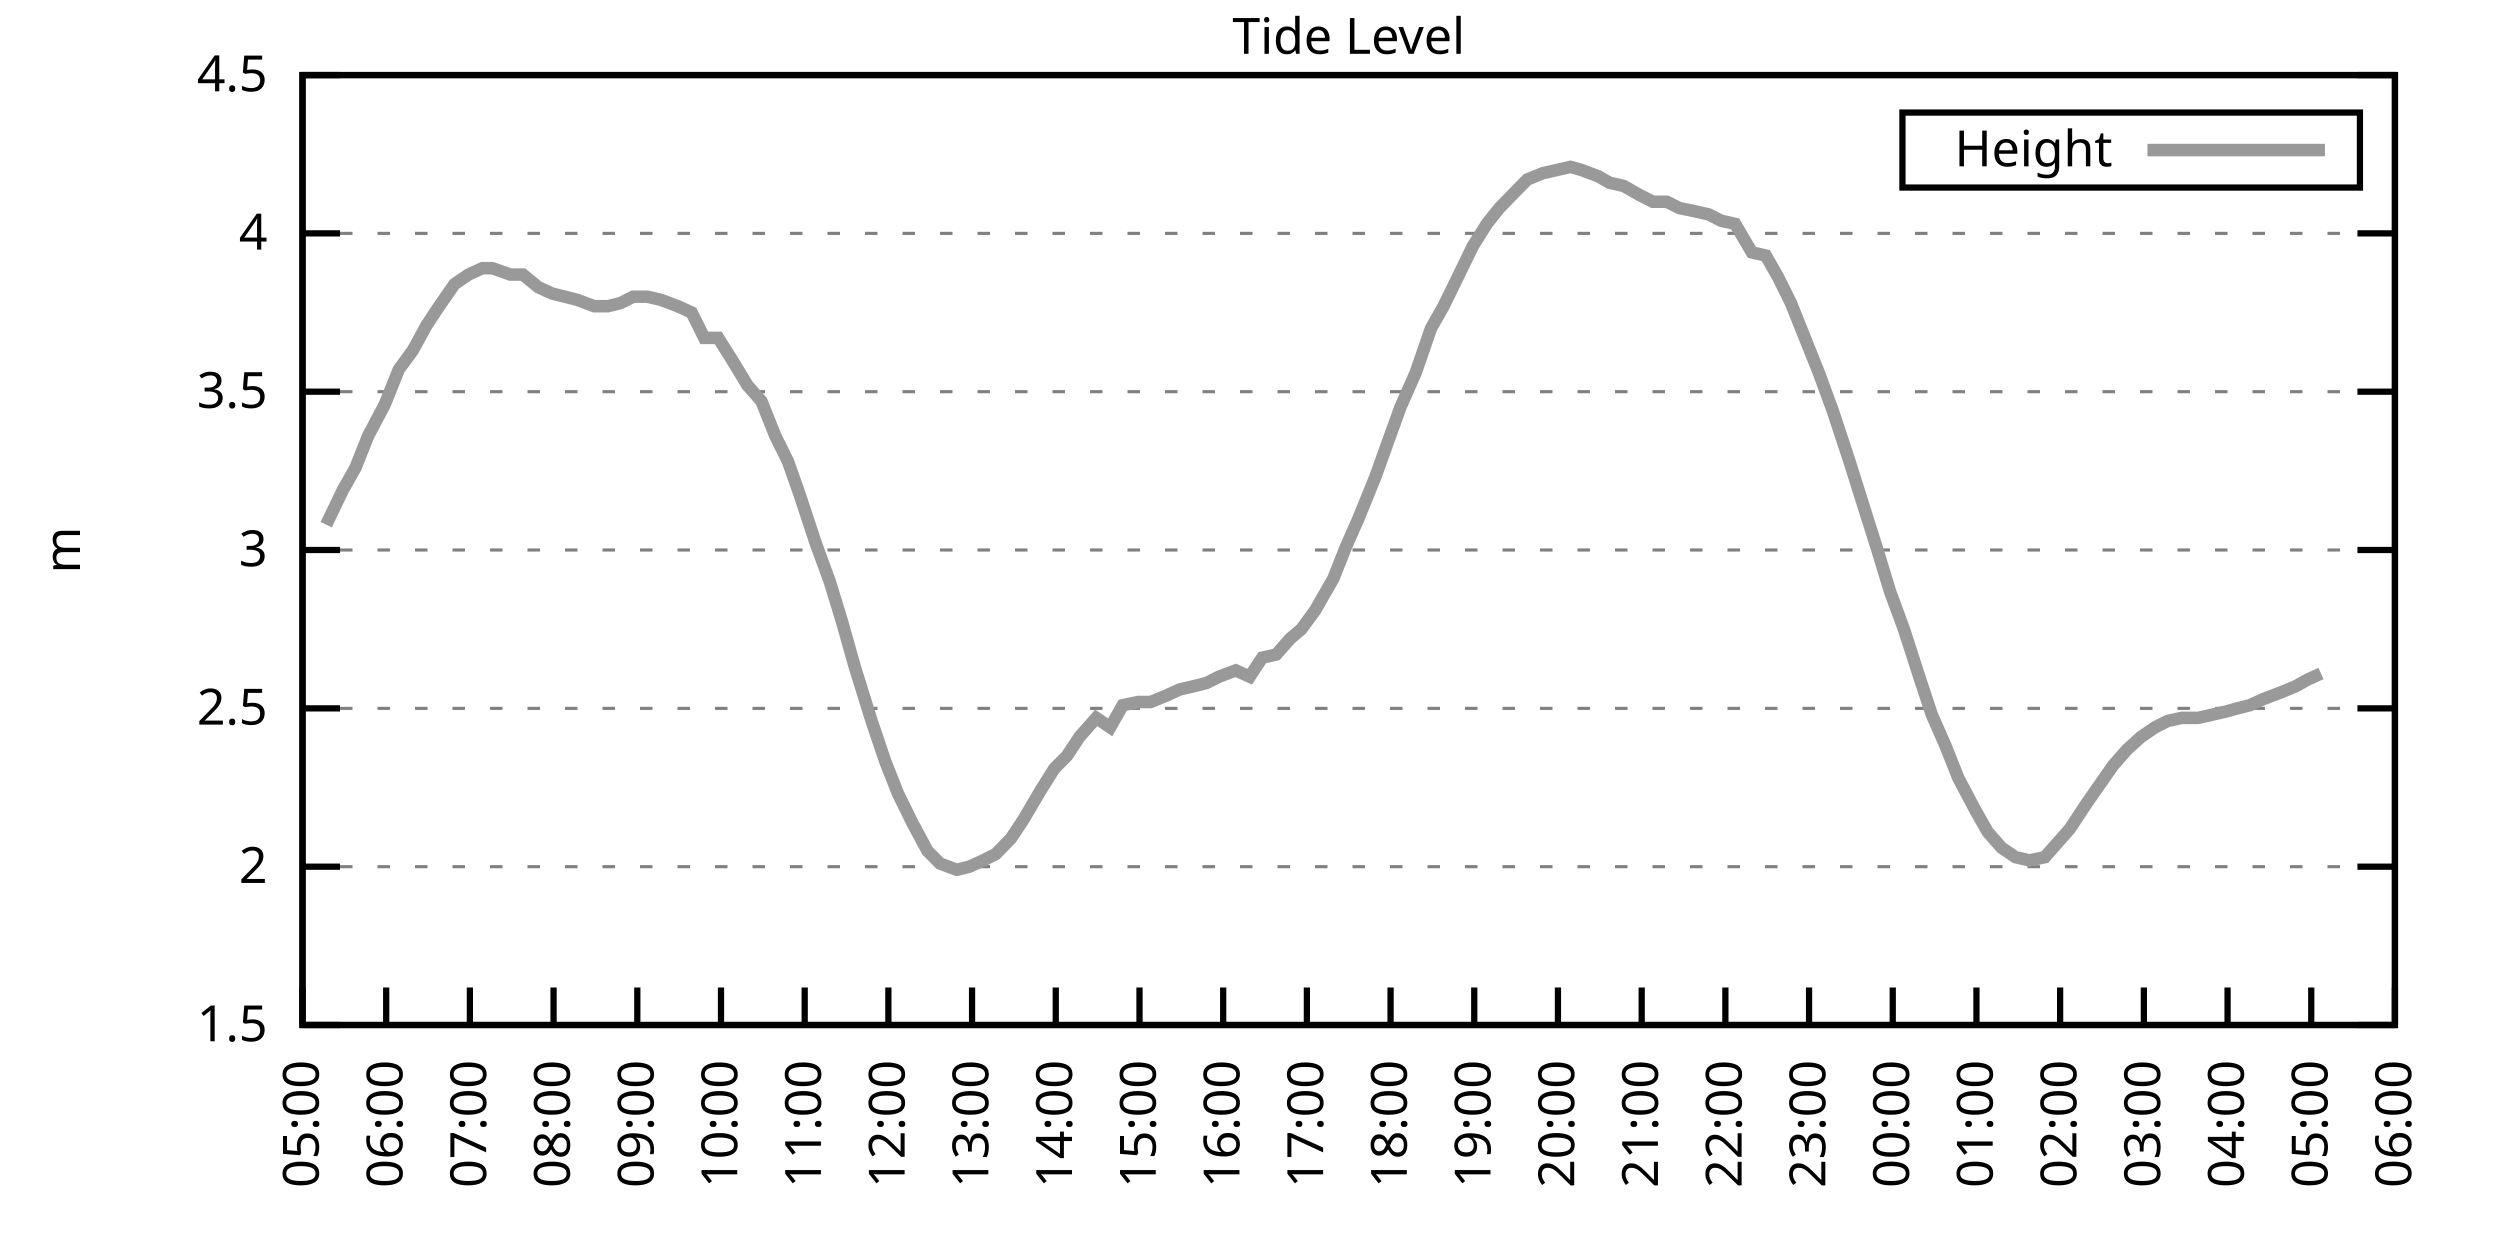
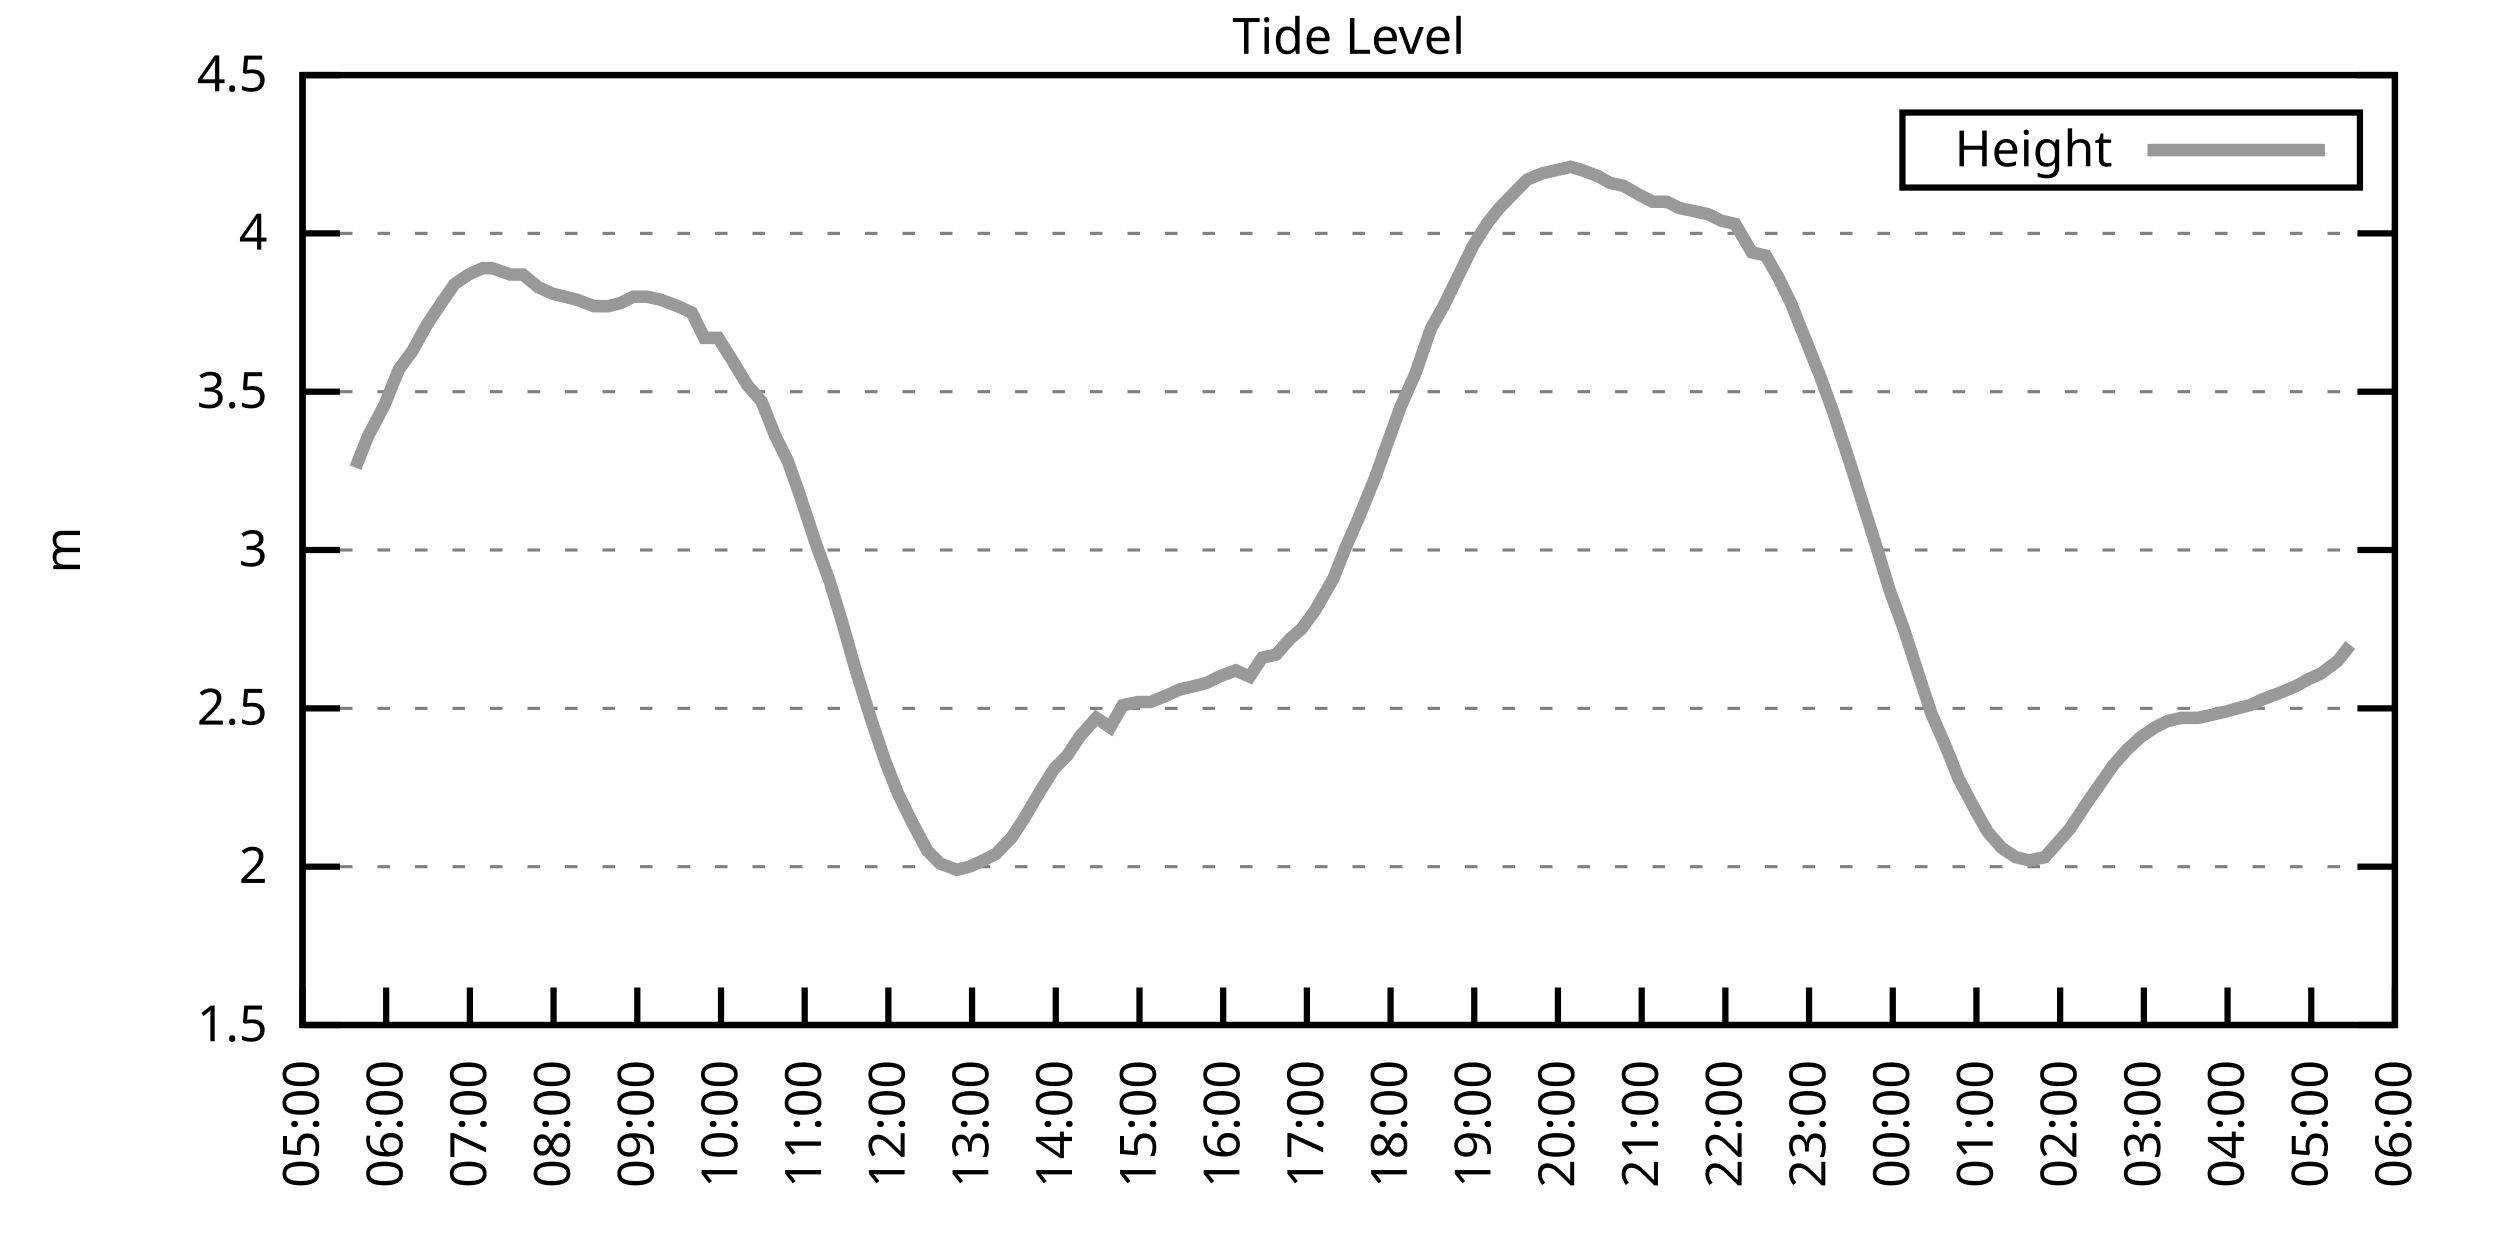
<svg xmlns="http://www.w3.org/2000/svg" xmlns:xlink="http://www.w3.org/1999/xlink" width="400" height="200" viewBox="0 0 400 200">
  <g id="gnuplot_canvas">
    <rect x="0" y="0" width="400" height="200" fill="none" />
    <defs>
      <circle id="gpDot" r="0.5" stroke-width="0.5" stroke="currentColor" />
      <path id="gpPt0" stroke-width="0.333" stroke="currentColor" d="M-1,0 h2 M0,-1 v2" />
      <path id="gpPt1" stroke-width="0.333" stroke="currentColor" d="M-1,-1 L1,1 M1,-1 L-1,1" />
      <path id="gpPt2" stroke-width="0.333" stroke="currentColor" d="M-1,0 L1,0 M0,-1 L0,1 M-1,-1 L1,1 M-1,1 L1,-1" />
      <rect id="gpPt3" stroke-width="0.333" stroke="currentColor" x="-1" y="-1" width="2" height="2" />
      <rect id="gpPt4" stroke-width="0.333" stroke="currentColor" fill="currentColor" x="-1" y="-1" width="2" height="2" />
      <circle id="gpPt5" stroke-width="0.333" stroke="currentColor" cx="0" cy="0" r="1" />
      <use xlink:href="#gpPt5" id="gpPt6" fill="currentColor" stroke="none" />
      <path id="gpPt7" stroke-width="0.333" stroke="currentColor" d="M0,-1.33 L-1.33,0.67 L1.33,0.67 z" />
      <use xlink:href="#gpPt7" id="gpPt8" fill="currentColor" stroke="none" />
      <use xlink:href="#gpPt7" id="gpPt9" stroke="currentColor" transform="rotate(180)" />
      <use xlink:href="#gpPt9" id="gpPt10" fill="currentColor" stroke="none" />
      <use xlink:href="#gpPt3" id="gpPt11" stroke="currentColor" transform="rotate(45)" />
      <use xlink:href="#gpPt11" id="gpPt12" fill="currentColor" stroke="none" />
      <path id="gpPt13" stroke-width="0.333" stroke="currentColor" d="M0,1.330 L1.265,0.411 L0.782,-1.067 L-0.782,-1.076 L-1.265,0.411 z" />
      <use xlink:href="#gpPt13" id="gpPt14" fill="currentColor" stroke="none" />
      <filter id="textbox" filterUnits="objectBoundingBox" x="0" y="0" height="1" width="1">
        <feFlood flood-color="white" flood-opacity="1" result="bgnd" />
        <feComposite in="SourceGraphic" in2="bgnd" operator="atop" />
      </filter>
      <filter id="greybox" filterUnits="objectBoundingBox" x="0" y="0" height="1" width="1">
        <feFlood flood-color="lightgrey" flood-opacity="1" result="grey" />
        <feComposite in="SourceGraphic" in2="grey" operator="atop" />
      </filter>
    </defs>
    <g fill="none" color="white" stroke="currentColor" stroke-width="1.00" stroke-linecap="butt" stroke-linejoin="miter">
</g>
    <g fill="none" color="black" stroke="currentColor" stroke-width="1.00" stroke-linecap="butt" stroke-linejoin="miter">
      <g stroke="none" shape-rendering="crispEdges">
        <polygon fill="rgb(255, 255, 255)" points="48.40,164.00 383.18,164.00 383.18,12.02 48.40,12.02 " />
      </g>
    </g>
    <g fill="none" color="black" stroke="currentColor" stroke-width="1.00" stroke-linecap="butt" stroke-linejoin="miter">
</g>
    <g fill="none" color="black" stroke="black" stroke-width="0.50" stroke-linecap="butt" stroke-linejoin="miter">
</g>
    <g fill="none" color="gray" stroke="currentColor" stroke-width="0.50" stroke-linecap="butt" stroke-linejoin="miter">
      <path stroke="gray" stroke-dasharray="2,4" class="gridline" d="M48.40,164.00 L383.19,164.00  " />
    </g>
    <g fill="none" color="gray" stroke="gray" stroke-width="1.00" stroke-linecap="butt" stroke-linejoin="miter">
</g>
    <g fill="none" color="black" stroke="currentColor" stroke-width="1.00" stroke-linecap="butt" stroke-linejoin="miter">
      <path stroke="black" d="M48.40,164.00 L54.40,164.00 M383.19,164.00 L377.19,164.00  " />
      <g transform="translate(42.80,166.60)" stroke="none" fill="black" font-family="Sans" font-size="8.00" text-anchor="end">
        <text>
          <tspan font-family="Sans"> 1.5</tspan>
        </text>
      </g>
    </g>
    <g fill="none" color="black" stroke="currentColor" stroke-width="1.00" stroke-linecap="butt" stroke-linejoin="miter">
</g>
    <g fill="none" color="black" stroke="black" stroke-width="0.50" stroke-linecap="butt" stroke-linejoin="miter">
</g>
    <g fill="none" color="gray" stroke="currentColor" stroke-width="0.50" stroke-linecap="butt" stroke-linejoin="miter">
      <path stroke="gray" stroke-dasharray="2,4" class="gridline" d="M48.40,138.67 L383.19,138.67  " />
    </g>
    <g fill="none" color="gray" stroke="gray" stroke-width="1.00" stroke-linecap="butt" stroke-linejoin="miter">
</g>
    <g fill="none" color="black" stroke="currentColor" stroke-width="1.00" stroke-linecap="butt" stroke-linejoin="miter">
      <path stroke="black" d="M48.40,138.67 L54.40,138.67 M383.19,138.67 L377.19,138.67  " />
      <g transform="translate(42.80,141.27)" stroke="none" fill="black" font-family="Sans" font-size="8.00" text-anchor="end">
        <text>
          <tspan font-family="Sans"> 2</tspan>
        </text>
      </g>
    </g>
    <g fill="none" color="black" stroke="currentColor" stroke-width="1.00" stroke-linecap="butt" stroke-linejoin="miter">
</g>
    <g fill="none" color="black" stroke="black" stroke-width="0.50" stroke-linecap="butt" stroke-linejoin="miter">
</g>
    <g fill="none" color="gray" stroke="currentColor" stroke-width="0.50" stroke-linecap="butt" stroke-linejoin="miter">
      <path stroke="gray" stroke-dasharray="2,4" class="gridline" d="M48.40,113.34 L383.19,113.34  " />
    </g>
    <g fill="none" color="gray" stroke="gray" stroke-width="1.00" stroke-linecap="butt" stroke-linejoin="miter">
</g>
    <g fill="none" color="black" stroke="currentColor" stroke-width="1.00" stroke-linecap="butt" stroke-linejoin="miter">
      <path stroke="black" d="M48.40,113.34 L54.40,113.34 M383.19,113.34 L377.19,113.34  " />
      <g transform="translate(42.80,115.94)" stroke="none" fill="black" font-family="Sans" font-size="8.00" text-anchor="end">
        <text>
          <tspan font-family="Sans"> 2.5</tspan>
        </text>
      </g>
    </g>
    <g fill="none" color="black" stroke="currentColor" stroke-width="1.00" stroke-linecap="butt" stroke-linejoin="miter">
</g>
    <g fill="none" color="black" stroke="black" stroke-width="0.50" stroke-linecap="butt" stroke-linejoin="miter">
</g>
    <g fill="none" color="gray" stroke="currentColor" stroke-width="0.50" stroke-linecap="butt" stroke-linejoin="miter">
      <path stroke="gray" stroke-dasharray="2,4" class="gridline" d="M48.40,88.00 L383.19,88.00  " />
    </g>
    <g fill="none" color="gray" stroke="gray" stroke-width="1.00" stroke-linecap="butt" stroke-linejoin="miter">
</g>
    <g fill="none" color="black" stroke="currentColor" stroke-width="1.00" stroke-linecap="butt" stroke-linejoin="miter">
      <path stroke="black" d="M48.40,88.00 L54.40,88.00 M383.19,88.00 L377.19,88.00  " />
      <g transform="translate(42.80,90.60)" stroke="none" fill="black" font-family="Sans" font-size="8.00" text-anchor="end">
        <text>
          <tspan font-family="Sans"> 3</tspan>
        </text>
      </g>
    </g>
    <g fill="none" color="black" stroke="currentColor" stroke-width="1.00" stroke-linecap="butt" stroke-linejoin="miter">
</g>
    <g fill="none" color="black" stroke="black" stroke-width="0.50" stroke-linecap="butt" stroke-linejoin="miter">
</g>
    <g fill="none" color="gray" stroke="currentColor" stroke-width="0.50" stroke-linecap="butt" stroke-linejoin="miter">
      <path stroke="gray" stroke-dasharray="2,4" class="gridline" d="M48.40,62.67 L383.19,62.67  " />
    </g>
    <g fill="none" color="gray" stroke="gray" stroke-width="1.00" stroke-linecap="butt" stroke-linejoin="miter">
</g>
    <g fill="none" color="black" stroke="currentColor" stroke-width="1.00" stroke-linecap="butt" stroke-linejoin="miter">
      <path stroke="black" d="M48.40,62.67 L54.40,62.67 M383.19,62.67 L377.19,62.67  " />
      <g transform="translate(42.80,65.27)" stroke="none" fill="black" font-family="Sans" font-size="8.00" text-anchor="end">
        <text>
          <tspan font-family="Sans"> 3.5</tspan>
        </text>
      </g>
    </g>
    <g fill="none" color="black" stroke="currentColor" stroke-width="1.00" stroke-linecap="butt" stroke-linejoin="miter">
</g>
    <g fill="none" color="black" stroke="black" stroke-width="0.50" stroke-linecap="butt" stroke-linejoin="miter">
</g>
    <g fill="none" color="gray" stroke="currentColor" stroke-width="0.50" stroke-linecap="butt" stroke-linejoin="miter">
      <path stroke="gray" stroke-dasharray="2,4" class="gridline" d="M48.40,37.34 L383.19,37.34  " />
    </g>
    <g fill="none" color="gray" stroke="gray" stroke-width="1.00" stroke-linecap="butt" stroke-linejoin="miter">
</g>
    <g fill="none" color="black" stroke="currentColor" stroke-width="1.00" stroke-linecap="butt" stroke-linejoin="miter">
      <path stroke="black" d="M48.40,37.34 L54.40,37.34 M383.19,37.34 L377.19,37.34  " />
      <g transform="translate(42.80,39.94)" stroke="none" fill="black" font-family="Sans" font-size="8.00" text-anchor="end">
        <text>
          <tspan font-family="Sans"> 4</tspan>
        </text>
      </g>
    </g>
    <g fill="none" color="black" stroke="currentColor" stroke-width="1.00" stroke-linecap="butt" stroke-linejoin="miter">
</g>
    <g fill="none" color="black" stroke="black" stroke-width="0.50" stroke-linecap="butt" stroke-linejoin="miter">
</g>
    <g fill="none" color="gray" stroke="currentColor" stroke-width="0.50" stroke-linecap="butt" stroke-linejoin="miter">
      <path stroke="gray" stroke-dasharray="2,4" class="gridline" d="M48.40,12.01 L383.19,12.01  " />
    </g>
    <g fill="none" color="gray" stroke="gray" stroke-width="1.00" stroke-linecap="butt" stroke-linejoin="miter">
</g>
    <g fill="none" color="black" stroke="currentColor" stroke-width="1.00" stroke-linecap="butt" stroke-linejoin="miter">
      <path stroke="black" d="M48.40,12.01 L54.40,12.01 M383.19,12.01 L377.19,12.01  " />
      <g transform="translate(42.80,14.61)" stroke="none" fill="black" font-family="Sans" font-size="8.00" text-anchor="end">
        <text>
          <tspan font-family="Sans"> 4.5</tspan>
        </text>
      </g>
    </g>
    <g fill="none" color="black" stroke="currentColor" stroke-width="1.00" stroke-linecap="butt" stroke-linejoin="miter">
      <path stroke="black" d="M48.40,164.00 L48.40,158.00  " />
      <g transform="translate(51.00,169.60) rotate(270.00)" stroke="none" fill="black" font-family="Sans" font-size="8.00" text-anchor="end">
        <text>
          <tspan font-family="Sans">05:00</tspan>
        </text>
      </g>
    </g>
    <g fill="none" color="black" stroke="currentColor" stroke-width="1.00" stroke-linecap="butt" stroke-linejoin="miter">
      <path stroke="black" d="M61.79,164.00 L61.79,158.00  " />
      <g transform="translate(64.39,169.60) rotate(270.00)" stroke="none" fill="black" font-family="Sans" font-size="8.00" text-anchor="end">
        <text>
          <tspan font-family="Sans">06:00</tspan>
        </text>
      </g>
    </g>
    <g fill="none" color="black" stroke="currentColor" stroke-width="1.00" stroke-linecap="butt" stroke-linejoin="miter">
      <path stroke="black" d="M75.18,164.00 L75.18,158.00  " />
      <g transform="translate(77.78,169.60) rotate(270.00)" stroke="none" fill="black" font-family="Sans" font-size="8.00" text-anchor="end">
        <text>
          <tspan font-family="Sans">07:00</tspan>
        </text>
      </g>
    </g>
    <g fill="none" color="black" stroke="currentColor" stroke-width="1.00" stroke-linecap="butt" stroke-linejoin="miter">
      <path stroke="black" d="M88.57,164.00 L88.57,158.00  " />
      <g transform="translate(91.17,169.60) rotate(270.00)" stroke="none" fill="black" font-family="Sans" font-size="8.00" text-anchor="end">
        <text>
          <tspan font-family="Sans">08:00</tspan>
        </text>
      </g>
    </g>
    <g fill="none" color="black" stroke="currentColor" stroke-width="1.00" stroke-linecap="butt" stroke-linejoin="miter">
      <path stroke="black" d="M101.97,164.00 L101.97,158.00  " />
      <g transform="translate(104.57,169.60) rotate(270.00)" stroke="none" fill="black" font-family="Sans" font-size="8.00" text-anchor="end">
        <text>
          <tspan font-family="Sans">09:00</tspan>
        </text>
      </g>
    </g>
    <g fill="none" color="black" stroke="currentColor" stroke-width="1.00" stroke-linecap="butt" stroke-linejoin="miter">
      <path stroke="black" d="M115.36,164.00 L115.36,158.00  " />
      <g transform="translate(117.96,169.60) rotate(270.00)" stroke="none" fill="black" font-family="Sans" font-size="8.00" text-anchor="end">
        <text>
          <tspan font-family="Sans">10:00</tspan>
        </text>
      </g>
    </g>
    <g fill="none" color="black" stroke="currentColor" stroke-width="1.00" stroke-linecap="butt" stroke-linejoin="miter">
      <path stroke="black" d="M128.75,164.00 L128.75,158.00  " />
      <g transform="translate(131.35,169.60) rotate(270.00)" stroke="none" fill="black" font-family="Sans" font-size="8.00" text-anchor="end">
        <text>
          <tspan font-family="Sans">11:00</tspan>
        </text>
      </g>
    </g>
    <g fill="none" color="black" stroke="currentColor" stroke-width="1.00" stroke-linecap="butt" stroke-linejoin="miter">
      <path stroke="black" d="M142.14,164.00 L142.14,158.00  " />
      <g transform="translate(144.74,169.60) rotate(270.00)" stroke="none" fill="black" font-family="Sans" font-size="8.00" text-anchor="end">
        <text>
          <tspan font-family="Sans">12:00</tspan>
        </text>
      </g>
    </g>
    <g fill="none" color="black" stroke="currentColor" stroke-width="1.00" stroke-linecap="butt" stroke-linejoin="miter">
      <path stroke="black" d="M155.53,164.00 L155.53,158.00  " />
      <g transform="translate(158.13,169.60) rotate(270.00)" stroke="none" fill="black" font-family="Sans" font-size="8.00" text-anchor="end">
        <text>
          <tspan font-family="Sans">13:00</tspan>
        </text>
      </g>
    </g>
    <g fill="none" color="black" stroke="currentColor" stroke-width="1.00" stroke-linecap="butt" stroke-linejoin="miter">
      <path stroke="black" d="M168.92,164.00 L168.92,158.00  " />
      <g transform="translate(171.52,169.60) rotate(270.00)" stroke="none" fill="black" font-family="Sans" font-size="8.00" text-anchor="end">
        <text>
          <tspan font-family="Sans">14:00</tspan>
        </text>
      </g>
    </g>
    <g fill="none" color="black" stroke="currentColor" stroke-width="1.00" stroke-linecap="butt" stroke-linejoin="miter">
      <path stroke="black" d="M182.32,164.00 L182.32,158.00  " />
      <g transform="translate(184.92,169.60) rotate(270.00)" stroke="none" fill="black" font-family="Sans" font-size="8.00" text-anchor="end">
        <text>
          <tspan font-family="Sans">15:00</tspan>
        </text>
      </g>
    </g>
    <g fill="none" color="black" stroke="currentColor" stroke-width="1.00" stroke-linecap="butt" stroke-linejoin="miter">
      <path stroke="black" d="M195.71,164.00 L195.71,158.00  " />
      <g transform="translate(198.31,169.60) rotate(270.00)" stroke="none" fill="black" font-family="Sans" font-size="8.00" text-anchor="end">
        <text>
          <tspan font-family="Sans">16:00</tspan>
        </text>
      </g>
    </g>
    <g fill="none" color="black" stroke="currentColor" stroke-width="1.00" stroke-linecap="butt" stroke-linejoin="miter">
      <path stroke="black" d="M209.10,164.00 L209.10,158.00  " />
      <g transform="translate(211.70,169.60) rotate(270.00)" stroke="none" fill="black" font-family="Sans" font-size="8.00" text-anchor="end">
        <text>
          <tspan font-family="Sans">17:00</tspan>
        </text>
      </g>
    </g>
    <g fill="none" color="black" stroke="currentColor" stroke-width="1.00" stroke-linecap="butt" stroke-linejoin="miter">
      <path stroke="black" d="M222.49,164.00 L222.49,158.00  " />
      <g transform="translate(225.09,169.60) rotate(270.00)" stroke="none" fill="black" font-family="Sans" font-size="8.00" text-anchor="end">
        <text>
          <tspan font-family="Sans">18:00</tspan>
        </text>
      </g>
    </g>
    <g fill="none" color="black" stroke="currentColor" stroke-width="1.00" stroke-linecap="butt" stroke-linejoin="miter">
      <path stroke="black" d="M235.88,164.00 L235.88,158.00  " />
      <g transform="translate(238.48,169.60) rotate(270.00)" stroke="none" fill="black" font-family="Sans" font-size="8.00" text-anchor="end">
        <text>
          <tspan font-family="Sans">19:00</tspan>
        </text>
      </g>
    </g>
    <g fill="none" color="black" stroke="currentColor" stroke-width="1.00" stroke-linecap="butt" stroke-linejoin="miter">
      <path stroke="black" d="M249.27,164.00 L249.27,158.00  " />
      <g transform="translate(251.87,169.60) rotate(270.00)" stroke="none" fill="black" font-family="Sans" font-size="8.00" text-anchor="end">
        <text>
          <tspan font-family="Sans">20:00</tspan>
        </text>
      </g>
    </g>
    <g fill="none" color="black" stroke="currentColor" stroke-width="1.00" stroke-linecap="butt" stroke-linejoin="miter">
      <path stroke="black" d="M262.67,164.00 L262.67,158.00  " />
      <g transform="translate(265.27,169.60) rotate(270.00)" stroke="none" fill="black" font-family="Sans" font-size="8.00" text-anchor="end">
        <text>
          <tspan font-family="Sans">21:00</tspan>
        </text>
      </g>
    </g>
    <g fill="none" color="black" stroke="currentColor" stroke-width="1.00" stroke-linecap="butt" stroke-linejoin="miter">
      <path stroke="black" d="M276.06,164.00 L276.06,158.00  " />
      <g transform="translate(278.66,169.60) rotate(270.00)" stroke="none" fill="black" font-family="Sans" font-size="8.00" text-anchor="end">
        <text>
          <tspan font-family="Sans">22:00</tspan>
        </text>
      </g>
    </g>
    <g fill="none" color="black" stroke="currentColor" stroke-width="1.00" stroke-linecap="butt" stroke-linejoin="miter">
      <path stroke="black" d="M289.45,164.00 L289.45,158.00  " />
      <g transform="translate(292.05,169.60) rotate(270.00)" stroke="none" fill="black" font-family="Sans" font-size="8.00" text-anchor="end">
        <text>
          <tspan font-family="Sans">23:00</tspan>
        </text>
      </g>
    </g>
    <g fill="none" color="black" stroke="currentColor" stroke-width="1.00" stroke-linecap="butt" stroke-linejoin="miter">
      <path stroke="black" d="M302.84,164.00 L302.84,158.00  " />
      <g transform="translate(305.44,169.60) rotate(270.00)" stroke="none" fill="black" font-family="Sans" font-size="8.00" text-anchor="end">
        <text>
          <tspan font-family="Sans">00:00</tspan>
        </text>
      </g>
    </g>
    <g fill="none" color="black" stroke="currentColor" stroke-width="1.00" stroke-linecap="butt" stroke-linejoin="miter">
      <path stroke="black" d="M316.23,164.00 L316.23,158.00  " />
      <g transform="translate(318.83,169.60) rotate(270.00)" stroke="none" fill="black" font-family="Sans" font-size="8.00" text-anchor="end">
        <text>
          <tspan font-family="Sans">01:00</tspan>
        </text>
      </g>
    </g>
    <g fill="none" color="black" stroke="currentColor" stroke-width="1.00" stroke-linecap="butt" stroke-linejoin="miter">
      <path stroke="black" d="M329.62,164.00 L329.62,158.00  " />
      <g transform="translate(332.22,169.60) rotate(270.00)" stroke="none" fill="black" font-family="Sans" font-size="8.00" text-anchor="end">
        <text>
          <tspan font-family="Sans">02:00</tspan>
        </text>
      </g>
    </g>
    <g fill="none" color="black" stroke="currentColor" stroke-width="1.00" stroke-linecap="butt" stroke-linejoin="miter">
      <path stroke="black" d="M343.02,164.00 L343.02,158.00  " />
      <g transform="translate(345.62,169.60) rotate(270.00)" stroke="none" fill="black" font-family="Sans" font-size="8.00" text-anchor="end">
        <text>
          <tspan font-family="Sans">03:00</tspan>
        </text>
      </g>
    </g>
    <g fill="none" color="black" stroke="currentColor" stroke-width="1.00" stroke-linecap="butt" stroke-linejoin="miter">
      <path stroke="black" d="M356.41,164.00 L356.41,158.00  " />
      <g transform="translate(359.01,169.60) rotate(270.00)" stroke="none" fill="black" font-family="Sans" font-size="8.00" text-anchor="end">
        <text>
          <tspan font-family="Sans">04:00</tspan>
        </text>
      </g>
    </g>
    <g fill="none" color="black" stroke="currentColor" stroke-width="1.00" stroke-linecap="butt" stroke-linejoin="miter">
      <path stroke="black" d="M369.80,164.00 L369.80,158.00  " />
      <g transform="translate(372.40,169.60) rotate(270.00)" stroke="none" fill="black" font-family="Sans" font-size="8.00" text-anchor="end">
        <text>
          <tspan font-family="Sans">05:00</tspan>
        </text>
      </g>
    </g>
    <g fill="none" color="black" stroke="currentColor" stroke-width="1.00" stroke-linecap="butt" stroke-linejoin="miter">
      <path stroke="black" d="M383.19,164.00 L383.19,158.00  " />
      <g transform="translate(385.79,169.60) rotate(270.00)" stroke="none" fill="black" font-family="Sans" font-size="8.00" text-anchor="end">
        <text>
          <tspan font-family="Sans">06:00</tspan>
        </text>
      </g>
    </g>
    <g fill="none" color="black" stroke="currentColor" stroke-width="1.00" stroke-linecap="butt" stroke-linejoin="miter">
</g>
    <g fill="none" color="black" stroke="currentColor" stroke-width="1.00" stroke-linecap="butt" stroke-linejoin="miter">
      <path stroke="black" d="M48.40,12.01 L48.40,164.00 L383.19,164.00 L383.19,12.01 L48.40,12.01 Z  " />
    </g>
    <g fill="none" color="black" stroke="currentColor" stroke-width="1.00" stroke-linecap="butt" stroke-linejoin="miter">
</g>
    <g fill="none" color="black" stroke="currentColor" stroke-width="1.00" stroke-linecap="butt" stroke-linejoin="miter">
      <path stroke="black" d="M304.39,30.01 L304.39,18.01 L377.59,18.01 L377.59,30.01 L304.39,30.01 Z  " />
    </g>
    <g id="Tide_level_plot_1">
      <g fill="none" color="white" stroke="black" stroke-width="2.00" stroke-linecap="butt" stroke-linejoin="miter">
</g>
      <g fill="none" color="black" stroke="currentColor" stroke-width="2.00" stroke-linecap="butt" stroke-linejoin="miter">
        <g transform="translate(337.99,26.61)" stroke="none" fill="black" font-family="Sans" font-size="8.00" text-anchor="end">
          <text>
            <tspan font-family="Sans">Height</tspan>
          </text>
        </g>
      </g>
      <g fill="none" color="black" stroke="currentColor" stroke-width="2.00" stroke-linecap="butt" stroke-linejoin="miter">
-         <path stroke="rgb(153, 153, 153)" d="M343.59,24.01 L371.99,24.01 M52.19,83.95 L54.87,78.38 L56.88,74.83 L58.89,69.77 L61.57,64.70 L63.80,59.13   L66.03,56.09 L68.26,52.03 L70.27,48.99 L72.73,45.45 L74.96,43.93 L77.19,42.91 L78.75,42.91 L81.66,43.93   L83.66,43.93 L86.12,45.95 L88.35,46.97 L90.36,47.47 L92.37,47.98 L95.05,48.99 L97.28,48.99 L99.29,48.49   L101.30,47.47 L103.53,47.47 L105.76,47.98 L108.44,48.99 L110.67,50.01 L112.68,54.06 L114.91,54.06 L117.14,57.61   L119.60,61.66 L121.83,64.19 L124.06,69.77 L126.07,73.82 L127.86,78.89 L130.54,86.99 L132.77,93.07 L134.78,99.66   L136.78,106.75 L139.46,115.36 L141.69,121.95 L143.70,127.02 L145.94,131.58 L148.39,136.14 L150.40,138.16 L153.08,139.17   L155.09,138.67 L157.32,137.66 L159.33,136.64 L161.78,134.11 L163.79,131.07 L166.47,126.51 L168.70,122.96 L170.71,120.94   L172.72,117.90 L175.40,114.86 L177.63,116.38 L179.64,112.83 L182.09,112.32 L184.10,112.32 L186.56,111.31 L188.79,110.30   L191.02,109.79 L193.03,109.28 L195.04,108.27 L197.72,107.26 L199.95,108.27 L201.96,105.23 L204.19,104.72 L206.42,102.19   L208.21,100.67 L210.44,97.63 L213.34,92.56 L215.35,87.50 L217.36,82.94 L220.04,76.35 L222.04,70.78 L224.05,65.21   L226.51,59.63 L228.96,52.54 L230.97,48.99 L233.20,44.43 L235.66,39.37 L237.89,35.82 L239.90,33.29 L242.36,30.76   L244.36,28.73 L246.82,27.72 L249.05,27.21 L251.28,26.70 L253.07,27.21 L255.75,28.22 L257.53,29.24 L259.76,29.74   L262.44,31.26 L264.45,32.28 L266.68,32.28 L268.69,33.29 L271.15,33.80 L273.38,34.30 L275.39,35.32 L277.62,35.82   L280.30,40.38 L282.53,40.89 L284.54,44.43 L286.55,48.49 L288.78,54.06 L291.01,59.63 L293.24,65.71 L295.92,73.82   L298.15,80.91 L300.39,88.00 L302.39,94.59 L304.63,100.67 L307.08,108.27 L309.09,114.35 L311.32,119.42 L313.33,124.48   L316.01,129.55 L318.02,133.10 L320.25,135.63 L322.48,137.15 L324.71,137.66 L327.17,137.15 L329.40,134.62 L331.19,132.59   L333.86,128.54 L338.10,122.46 L340.34,119.92 L342.57,117.90 L344.80,116.38 L346.81,115.36 L349.04,114.86 L351.72,114.86   L353.95,114.35 L356.18,113.84 L357.97,113.34 L359.98,112.83 L362.21,111.82 L364.89,110.80 L367.34,109.79 L369.13,108.78   L371.36,107.76  " />
+         <path stroke="rgb(153, 153, 153)" d="M343.59,24.01 L371.99,24.01 M56.88,74.83 L58.89,69.77 L61.57,64.70 L63.80,59.13 L66.03,56.09 L68.26,52.03   L70.27,48.99 L72.73,45.45 L74.96,43.93 L77.19,42.91 L78.75,42.91 L81.66,43.93 L83.66,43.93 L86.12,45.95   L88.35,46.97 L90.36,47.47 L92.37,47.98 L95.05,48.99 L97.28,48.99 L99.29,48.49 L101.30,47.47 L103.53,47.47   L105.76,47.98 L108.44,48.99 L110.67,50.01 L112.68,54.06 L114.91,54.06 L117.14,57.61 L119.60,61.66 L121.83,64.19   L124.06,69.77 L126.07,73.82 L127.86,78.89 L130.54,86.99 L132.77,93.07 L134.78,99.66 L136.78,106.75 L139.46,115.36   L141.69,121.95 L143.70,127.02 L145.94,131.58 L148.39,136.14 L150.40,138.16 L153.08,139.17 L155.09,138.67 L157.32,137.66   L159.33,136.64 L161.78,134.11 L163.79,131.07 L166.47,126.51 L168.70,122.96 L170.71,120.94 L172.72,117.90 L175.40,114.86   L177.63,116.38 L179.64,112.83 L182.09,112.32 L184.10,112.32 L186.56,111.31 L188.79,110.30 L191.02,109.79 L193.03,109.28   L195.04,108.27 L197.72,107.26 L199.95,108.27 L201.96,105.23 L204.19,104.72 L206.42,102.19 L208.21,100.67 L210.44,97.63   L213.34,92.56 L215.35,87.50 L217.36,82.94 L220.04,76.35 L222.04,70.78 L224.05,65.21 L226.51,59.63 L228.96,52.54   L230.97,48.99 L233.20,44.43 L235.66,39.37 L237.89,35.82 L239.90,33.29 L242.36,30.76 L244.36,28.73 L246.82,27.72   L249.05,27.21 L251.28,26.70 L253.07,27.21 L255.75,28.22 L257.53,29.24 L259.76,29.74 L262.44,31.26 L264.45,32.28   L266.68,32.28 L268.69,33.29 L271.15,33.80 L273.38,34.30 L275.39,35.32 L277.62,35.82 L280.30,40.38 L282.53,40.89   L284.54,44.43 L286.55,48.49 L288.78,54.06 L291.01,59.63 L293.24,65.71 L295.92,73.82 L298.15,80.91 L300.39,88.00   L302.39,94.59 L304.63,100.67 L307.08,108.27 L309.09,114.35 L311.32,119.42 L313.33,124.48 L316.01,129.55 L318.02,133.10   L320.25,135.63 L322.48,137.15 L324.71,137.66 L327.17,137.15 L329.40,134.62 L331.19,132.59 L333.86,128.54 L338.10,122.46   L340.34,119.92 L342.57,117.90 L344.80,116.38 L346.81,115.36 L349.04,114.86 L351.72,114.86 L353.95,114.35 L356.18,113.84   L357.97,113.34 L359.98,112.83 L362.21,111.82 L364.89,110.80 L367.34,109.79 L369.13,108.78 L371.36,107.76 L374.04,105.74   L376.05,103.20  " />
      </g>
    </g>
    <g fill="none" color="black" stroke="currentColor" stroke-width="2.00" stroke-linecap="butt" stroke-linejoin="miter">
</g>
    <g fill="none" color="black" stroke="black" stroke-width="1.00" stroke-linecap="butt" stroke-linejoin="miter">
</g>
    <g fill="none" color="black" stroke="currentColor" stroke-width="1.00" stroke-linecap="butt" stroke-linejoin="miter">
      <path stroke="black" d="M48.40,12.01 L48.40,164.00 L383.19,164.00 L383.19,12.01 L48.40,12.01 Z  " />
      <g transform="translate(12.80,88.01) rotate(270.00)" stroke="none" fill="black" font-family="Sans" font-size="8.00" text-anchor="middle">
        <text>
          <tspan font-family="Sans">m</tspan>
        </text>
      </g>
    </g>
    <g fill="none" color="black" stroke="currentColor" stroke-width="1.00" stroke-linecap="butt" stroke-linejoin="miter">
</g>
    <g fill="none" color="black" stroke="currentColor" stroke-width="1.00" stroke-linecap="butt" stroke-linejoin="miter">
      <g transform="translate(215.79,8.61)" stroke="none" fill="black" font-family="Sans" font-size="8.00" text-anchor="middle">
        <text>
          <tspan font-family="Sans">Tide Level</tspan>
        </text>
      </g>
    </g>
    <g fill="none" color="black" stroke="currentColor" stroke-width="1.00" stroke-linecap="butt" stroke-linejoin="miter">
</g>
  </g>
</svg>
